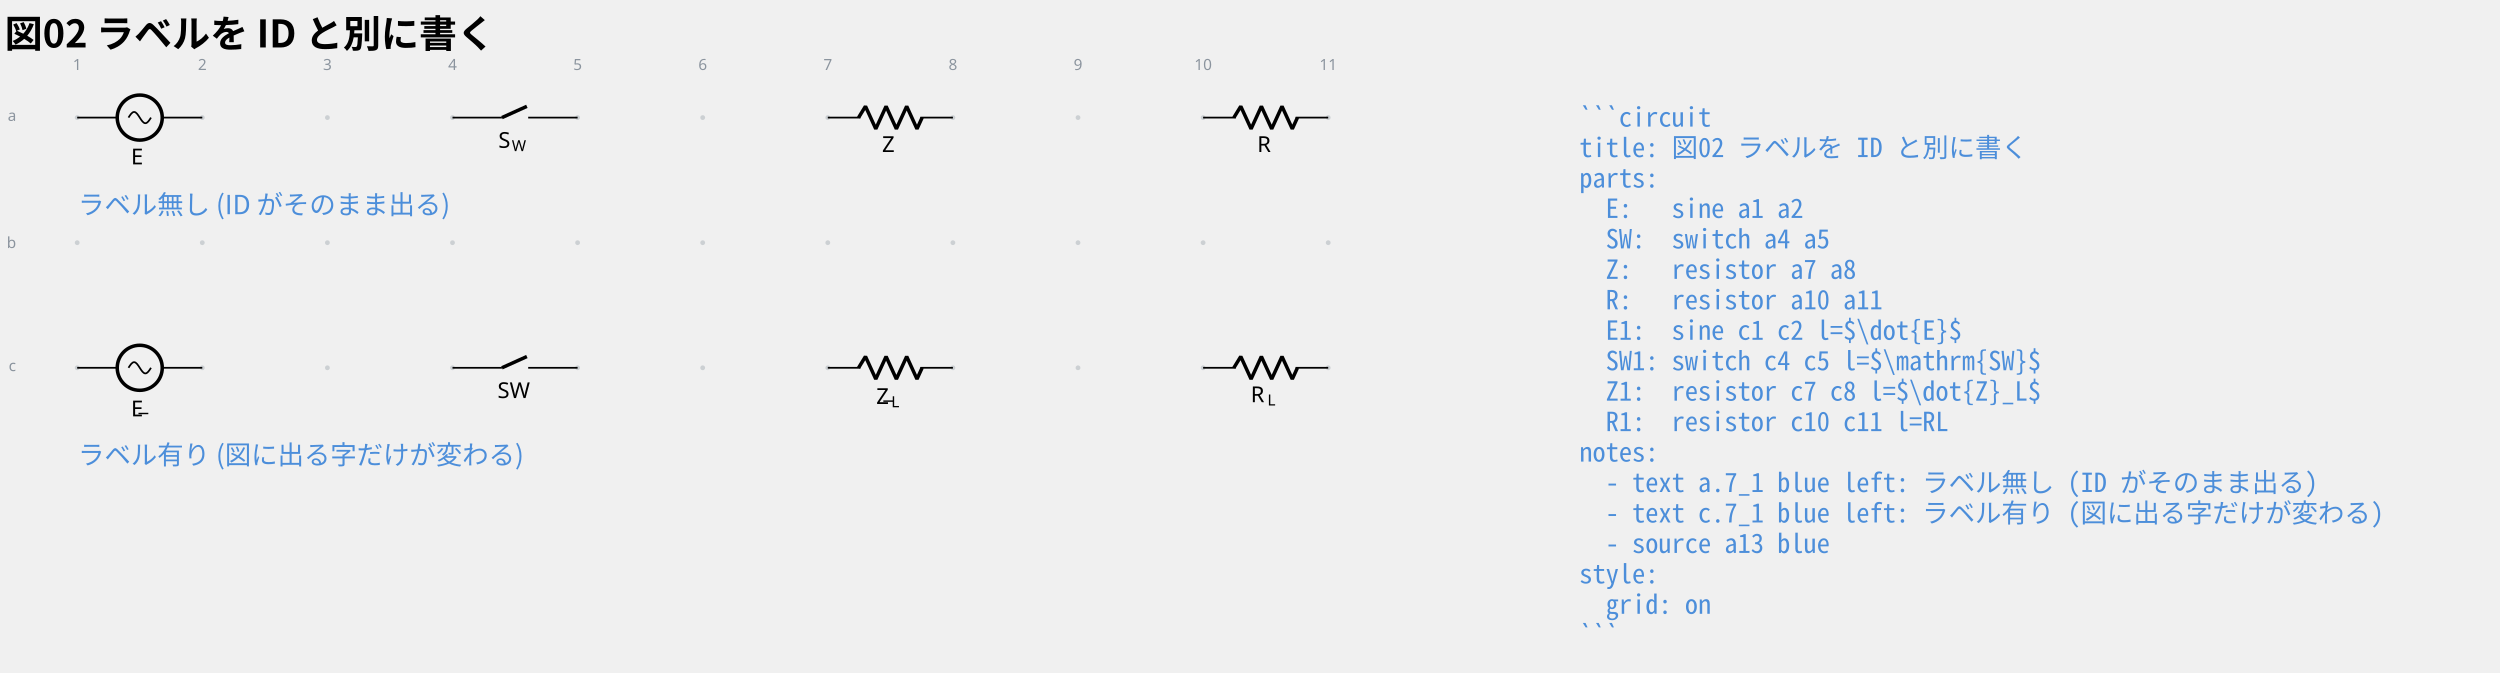
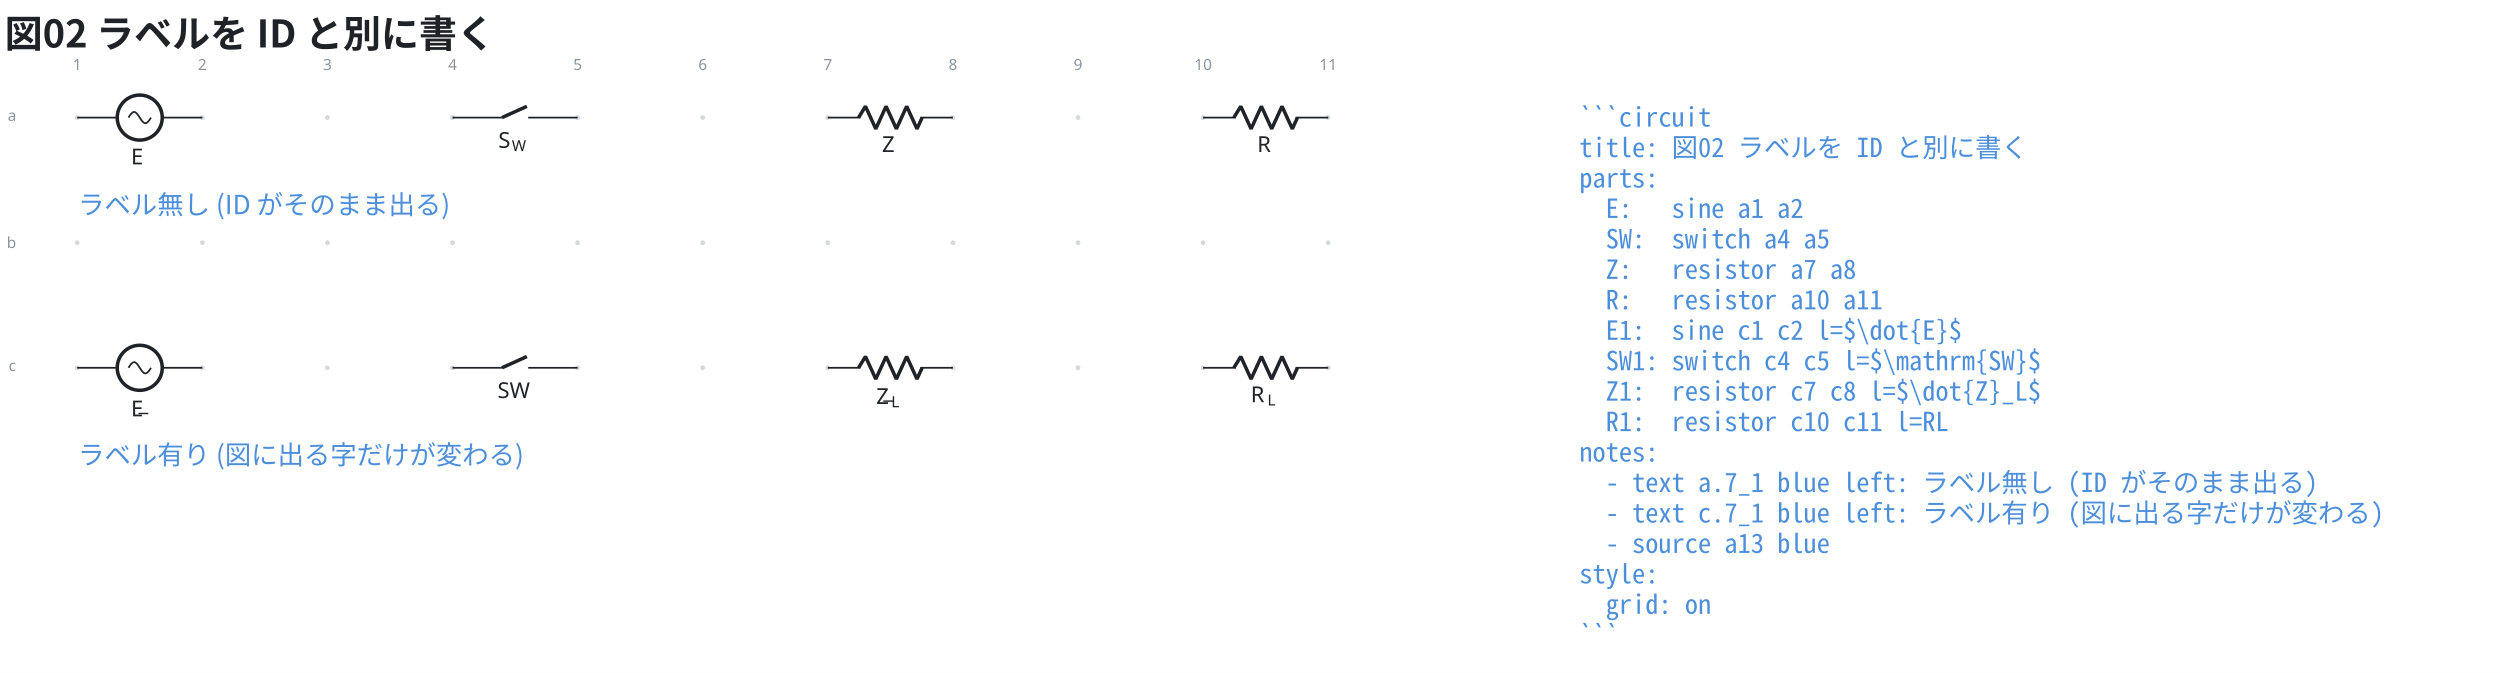
- <svg xmlns="http://www.w3.org/2000/svg" data-circuit-fence="0.1.0" fill="currentColor" width="1516.249" height="408.142" viewBox="-72 -72 1137.187 306.106">
-   <g stroke="currentColor" stroke-miterlimit="10" stroke-width=".8">
+ <svg xmlns="http://www.w3.org/2000/svg" data-figure-paper="#ffffff" data-circuit-fence="0.1.0" fill="#1f2328" width="1516.249" height="408.142" viewBox="-72 -72 1137.187 306.106">
+   <rect x="-72" y="-72" width="1137.187" height="306.106" fill="#ffffff" />
+   <g stroke="#1f2328" stroke-miterlimit="10" stroke-width=".8">
    <path fill="#8b949e" fill-opacity=".35" stroke="none" stroke-opacity=".35" d="M-35.787-18.511a1.1 1.1 0 1 0-2.2 0 1.1 1.1 0 0 0 2.2 0M-35.787 38.394a1.1 1.1 0 1 0-2.2 0 1.1 1.1 0 0 0 2.2 0M-35.787 95.3a1.1 1.1 0 1 0-2.2 0 1.1 1.1 0 0 0 2.2 0M21.118-18.511a1.1 1.1 0 1 0-2.2 0 1.1 1.1 0 0 0 2.2 0M21.118 38.394a1.1 1.1 0 1 0-2.2 0 1.1 1.1 0 0 0 2.2 0M21.118 95.3a1.1 1.1 0 1 0-2.2 0 1.1 1.1 0 0 0 2.2 0M78.024-18.511a1.1 1.1 0 1 0-2.2 0 1.1 1.1 0 0 0 2.2 0M78.024 38.394a1.1 1.1 0 1 0-2.2 0 1.1 1.1 0 0 0 2.2 0M78.024 95.3a1.1 1.1 0 1 0-2.2 0 1.1 1.1 0 0 0 2.2 0M134.93-18.511a1.1 1.1 0 1 0-2.2 0 1.1 1.1 0 0 0 2.2 0M134.93 38.394a1.1 1.1 0 1 0-2.2 0 1.1 1.1 0 0 0 2.2 0M134.93 95.3a1.1 1.1 0 1 0-2.2 0 1.1 1.1 0 0 0 2.2 0M191.835-18.511a1.1 1.1 0 1 0-2.2 0 1.1 1.1 0 0 0 2.2 0M191.835 38.394a1.1 1.1 0 1 0-2.2 0 1.1 1.1 0 0 0 2.2 0M191.835 95.3a1.1 1.1 0 1 0-2.2 0 1.1 1.1 0 0 0 2.2 0M248.74-18.511a1.1 1.1 0 1 0-2.2 0 1.1 1.1 0 0 0 2.2 0M248.74 38.394a1.1 1.1 0 1 0-2.2 0 1.1 1.1 0 0 0 2.2 0M248.74 95.3a1.1 1.1 0 1 0-2.2 0 1.1 1.1 0 0 0 2.2 0M305.646-18.511a1.1 1.1 0 1 0-2.2 0 1.1 1.1 0 0 0 2.2 0M305.646 38.394a1.1 1.1 0 1 0-2.2 0 1.1 1.1 0 0 0 2.2 0M305.646 95.3a1.1 1.1 0 1 0-2.2 0 1.1 1.1 0 0 0 2.2 0M362.551-18.511a1.1 1.1 0 1 0-2.2 0 1.1 1.1 0 0 0 2.2 0M362.551 38.394a1.1 1.1 0 1 0-2.2 0 1.1 1.1 0 0 0 2.2 0M362.551 95.3a1.1 1.1 0 1 0-2.2 0 1.1 1.1 0 0 0 2.2 0M419.457-18.511a1.1 1.1 0 1 0-2.2 0 1.1 1.1 0 0 0 2.2 0M419.457 38.394a1.1 1.1 0 1 0-2.2 0 1.1 1.1 0 0 0 2.2 0M419.457 95.3a1.1 1.1 0 1 0-2.2 0 1.1 1.1 0 0 0 2.2 0M476.362-18.511a1.1 1.1 0 1 0-2.2 0 1.1 1.1 0 0 0 2.2 0M476.362 38.394a1.1 1.1 0 1 0-2.2 0 1.1 1.1 0 0 0 2.2 0M476.362 95.3a1.1 1.1 0 1 0-2.2 0 1.1 1.1 0 0 0 2.2 0M533.268-18.511a1.1 1.1 0 1 0-2.2 0 1.1 1.1 0 0 0 2.2 0M533.268 38.394a1.1 1.1 0 1 0-2.2 0 1.1 1.1 0 0 0 2.2 0M533.268 95.3a1.1 1.1 0 1 0-2.2 0 1.1 1.1 0 0 0 2.2 0m-1.1 0" />
    <g fill="#8b949e" stroke="#8b949e">
      <text x="-36.887" y="-18.511" fill="#8b949e" stroke="none" font-family="cmr7" font-size="7" transform="translate(-1.993 -21.645)">1</text>
    </g>
    <g fill="#8b949e" stroke="#8b949e">
      <text x="-36.887" y="-18.511" fill="#8b949e" stroke="none" font-family="cmr7" font-size="7" transform="translate(54.912 -21.645)">2</text>
    </g>
    <g fill="#8b949e" stroke="#8b949e">
      <text x="-36.887" y="-18.511" fill="#8b949e" stroke="none" font-family="cmr7" font-size="7" transform="translate(111.818 -21.645)">3</text>
    </g>
    <g fill="#8b949e" stroke="#8b949e">
      <text x="-36.887" y="-18.511" fill="#8b949e" stroke="none" font-family="cmr7" font-size="7" transform="translate(168.723 -21.645)">4</text>
    </g>
    <g fill="#8b949e" stroke="#8b949e">
      <text x="-36.887" y="-18.511" fill="#8b949e" stroke="none" font-family="cmr7" font-size="7" transform="translate(225.629 -21.645)">5</text>
    </g>
    <g fill="#8b949e" stroke="#8b949e">
      <text x="-36.887" y="-18.511" fill="#8b949e" stroke="none" font-family="cmr7" font-size="7" transform="translate(282.534 -21.645)">6</text>
    </g>
    <g fill="#8b949e" stroke="#8b949e">
      <text x="-36.887" y="-18.511" fill="#8b949e" stroke="none" font-family="cmr7" font-size="7" transform="translate(339.44 -21.645)">7</text>
    </g>
    <g fill="#8b949e" stroke="#8b949e">
      <text x="-36.887" y="-18.511" fill="#8b949e" stroke="none" font-family="cmr7" font-size="7" transform="translate(396.345 -21.645)">8</text>
    </g>
    <g fill="#8b949e" stroke="#8b949e">
      <text x="-36.887" y="-18.511" fill="#8b949e" stroke="none" font-family="cmr7" font-size="7" transform="translate(453.25 -21.645)">9</text>
    </g>
    <g fill="#8b949e" stroke="#8b949e">
      <text x="-36.887" y="-18.511" fill="#8b949e" stroke="none" font-family="cmr7" font-size="7" transform="translate(508.163 -21.645)">10</text>
    </g>
    <g fill="#8b949e" stroke="#8b949e">
      <text x="-36.887" y="-18.511" fill="#8b949e" stroke="none" font-family="cmr7" font-size="7" transform="translate(565.069 -21.645)">11</text>
    </g>
    <g fill="#8b949e" stroke="#8b949e">
      <text x="-36.887" y="-18.511" fill="#8b949e" stroke="none" font-family="cmr7" font-size="7" transform="translate(-31.62 1.507)">a</text>
    </g>
    <g fill="#8b949e" stroke="#8b949e">
      <text x="-36.887" y="-18.511" fill="#8b949e" stroke="none" font-family="cmr7" font-size="7" transform="translate(-32.05 59.336)">b</text>
    </g>
    <g fill="#8b949e" stroke="#8b949e">
      <text x="-36.887" y="-18.511" fill="#8b949e" stroke="none" font-family="cmr7" font-size="7" transform="translate(-31.189 115.318)">c</text>
    </g>
    <path fill="none" d="M-36.887-18.511h.4m-.4 0h18.21m20.486 0h18.21m-.401 0h.4" />
    <g stroke-width="1.6">
      <path fill="none" d="M-8.434-28.754c-5.658 0-10.243 4.586-10.243 10.243S-14.092-8.268-8.434-8.268c5.657 0 10.243-4.586 10.243-10.243S-2.777-28.754-8.434-28.754Zm0 10.243" />
    </g>
    <text x="-36.887" y="-18.511" stroke="none" font-family="cmmi10" font-size="10" transform="translate(24.474 21.282)">E</text>
    <path fill="none" d="M-13.556-18.511c.835-1.311 1.634-2.56 2.56-2.56.928 0 1.727 1.249 2.562 2.56s1.633 2.56 2.56 2.56 1.726-1.25 2.56-2.56M133.83-18.511h.4m-.401 0h22.478m11.95 0h22.478m-.4 0h.4" />
    <g stroke-width="1.6">
      <path fill="none" d="m156.307-18.511 11.353-5.122" />
    </g>
    <g stroke="none">
      <text x="-36.887" y="-18.511" font-family="cmmi10" font-size="10" transform="translate(191.555 13.77)">S</text>
      <text x="-30.755" y="-17.011" font-family="cmmi7" font-size="7" transform="translate(191.555 13.77)">W</text>
    </g>
    <path fill="none" d="M304.546-18.511h.4m-.4 0h14.795m27.315 0h14.795m-.4 0h.4" />
    <g stroke-linejoin="bevel" stroke-width="1.6">
      <path fill="none" d="m318.541-18.511 3.143-5.122 4.686 10.243 4.686-10.243 4.685 10.243 4.686-10.243 4.686 10.243 2.343-5.121" />
    </g>
    <text x="-36.887" y="-18.511" stroke="none" font-family="cmmi10" font-size="10" transform="translate(366.115 15.648)">Z</text>
    <path fill="none" d="M475.262-18.511h.4m-.4 0h14.796m27.314 0h14.796m-.4 0h.4" />
    <g stroke-linejoin="bevel" stroke-width="1.6">
      <path fill="none" d="m489.258-18.511 3.142-5.122 4.686 10.243 4.686-10.243 4.686 10.243 4.686-10.243 4.685 10.243 2.343-5.121" />
    </g>
    <text x="-36.887" y="-18.511" stroke="none" font-family="cmmi10" font-size="10" transform="translate(536.767 15.648)">R</text>
    <path fill="none" d="M-36.887 95.3h.4m-.4 0h18.21m20.486 0h18.21m-.401 0h.4" />
    <g stroke-width="1.6">
      <path fill="none" d="M-8.434 85.057c-5.658 0-10.243 4.586-10.243 10.243s4.585 10.243 10.243 10.243c5.657 0 10.243-4.586 10.243-10.243S-2.777 85.057-8.434 85.057Zm0 10.243" />
    </g>
    <g stroke="none" font-size="10">
      <text x="-33.464" y="-21.039" font-family="cmr10" transform="translate(24.474 135.9)">_</text>
      <text x="-36.887" y="-18.511" font-family="cmmi10" transform="translate(24.474 135.9)">E</text>
    </g>
    <path fill="none" d="M-13.556 95.3c.835-1.311 1.634-2.56 2.56-2.56.928 0 1.727 1.249 2.562 2.56s1.633 2.56 2.56 2.56 1.726-1.25 2.56-2.56M133.83 95.3h.4m-.401 0h22.478m11.95 0h22.478m-.4 0h.4" />
    <g stroke-width="1.6">
      <path fill="none" d="m156.307 95.3 11.353-5.122" />
    </g>
    <text x="-36.887" y="-18.511" stroke="none" font-family="cmr10" font-size="10" transform="translate(191.183 127.581)">SW</text>
    <path fill="none" d="M304.546 95.3h.4m-.4 0h14.795m27.315 0h14.795m-.4 0h.4" />
    <g stroke-linejoin="bevel" stroke-width="1.6">
      <path fill="none" d="m318.541 95.3 3.143-5.122 4.686 10.243 4.686-10.243 4.685 10.243 4.686-10.243 4.686 10.243 2.343-5.121" />
    </g>
    <g stroke="none">
      <text x="-33.672" y="-21.039" font-family="cmr10" font-size="10" transform="translate(363.48 130.266)">_</text>
      <text x="-36.887" y="-18.511" font-family="cmmi10" font-size="10" transform="translate(363.48 130.266)">Z</text>
      <text x="-30.061" y="-17.011" font-family="cmmi7" font-size="7" transform="translate(363.48 130.266)">L</text>
    </g>
    <path fill="none" d="M475.262 95.3h.4m-.4 0h14.796m27.314 0h14.796m-.4 0h.4" />
    <g stroke-linejoin="bevel" stroke-width="1.6">
      <path fill="none" d="m489.258 95.3 3.142-5.122 4.686 10.243 4.686-10.243 4.686 10.243 4.686-10.243 4.685 10.243 2.343-5.121" />
    </g>
    <g stroke="none">
      <text x="-36.887" y="-18.511" font-family="cmmi10" font-size="10" transform="translate(533.813 129.46)">R</text>
      <text x="-29.294" y="-17.011" font-family="cmmi7" font-size="7" transform="translate(533.813 129.46)">L</text>
    </g>
    <g>
      <text x="-36.887" y="-18.511" fill="#4c8eda" stroke="none" font-family="'Noto Sans CJK JP','Noto Sans JP','Hiragino Sans','Yu Gothic',sans-serif" font-size="12" transform="translate(.4 43.934)">ラベル無し (ID がそのまま出る)</text>
    </g>
    <g>
      <text x="-36.887" y="-18.511" fill="#4c8eda" stroke="none" font-family="'Noto Sans CJK JP','Noto Sans JP','Hiragino Sans','Yu Gothic',sans-serif" font-size="12" transform="translate(.4 157.745)">ラベル有り (図に出る字だけが変わる)</text>
    </g>
    <g>
      <text x="-36.887" y="-18.511" fill="#4c8eda" stroke="none" font-family="'Noto Sans Mono CJK JP',ui-monospace,'SFMono-Regular',Consolas,'Liberation Mono',monospace" font-size="12" transform="translate(683.266 4.1)" xml:space="preserve">```circuit</text>
    </g>
    <g>
      <text x="-36.887" y="-18.511" fill="#4c8eda" stroke="none" font-family="'Noto Sans Mono CJK JP',ui-monospace,'SFMono-Regular',Consolas,'Liberation Mono',monospace" font-size="12" transform="translate(683.266 17.956)" xml:space="preserve">title: 図02 ラベルを ID と別に書く</text>
    </g>
    <g>
      <text x="-36.887" y="-18.511" fill="#4c8eda" stroke="none" font-family="'Noto Sans Mono CJK JP',ui-monospace,'SFMono-Regular',Consolas,'Liberation Mono',monospace" font-size="12" transform="translate(683.266 31.813)" xml:space="preserve">parts:</text>
    </g>
    <g>
      <text x="-36.887" y="-18.511" fill="#4c8eda" stroke="none" font-family="'Noto Sans Mono CJK JP',ui-monospace,'SFMono-Regular',Consolas,'Liberation Mono',monospace" font-size="12" transform="translate(683.266 45.641)" xml:space="preserve">  E:   sine a1 a2</text>
    </g>
    <g>
      <text x="-36.887" y="-18.511" fill="#4c8eda" stroke="none" font-family="'Noto Sans Mono CJK JP',ui-monospace,'SFMono-Regular',Consolas,'Liberation Mono',monospace" font-size="12" transform="translate(683.266 59.498)" xml:space="preserve">  SW:  switch a4 a5</text>
    </g>
    <g>
      <text x="-36.887" y="-18.511" fill="#4c8eda" stroke="none" font-family="'Noto Sans Mono CJK JP',ui-monospace,'SFMono-Regular',Consolas,'Liberation Mono',monospace" font-size="12" transform="translate(683.266 73.354)" xml:space="preserve">  Z:   resistor a7 a8</text>
    </g>
    <g>
      <text x="-36.887" y="-18.511" fill="#4c8eda" stroke="none" font-family="'Noto Sans Mono CJK JP',ui-monospace,'SFMono-Regular',Consolas,'Liberation Mono',monospace" font-size="12" transform="translate(683.266 87.21)" xml:space="preserve">  R:   resistor a10 a11</text>
    </g>
    <g>
      <text x="-36.887" y="-18.511" fill="#4c8eda" stroke="none" font-family="'Noto Sans Mono CJK JP',ui-monospace,'SFMono-Regular',Consolas,'Liberation Mono',monospace" font-size="12" transform="translate(683.266 101.067)" xml:space="preserve">  E1:  sine c1 c2 l=$\dot{E}$</text>
    </g>
    <g>
      <text x="-36.887" y="-18.511" fill="#4c8eda" stroke="none" font-family="'Noto Sans Mono CJK JP',ui-monospace,'SFMono-Regular',Consolas,'Liberation Mono',monospace" font-size="12" transform="translate(683.266 114.924)" xml:space="preserve">  SW1: switch c4 c5 l=$\mathrm{SW}$</text>
    </g>
    <g>
      <text x="-36.887" y="-18.511" fill="#4c8eda" stroke="none" font-family="'Noto Sans Mono CJK JP',ui-monospace,'SFMono-Regular',Consolas,'Liberation Mono',monospace" font-size="12" transform="translate(683.266 128.751)" xml:space="preserve">  Z1:  resistor c7 c8 l=$\dot{Z}_L$</text>
    </g>
    <g>
      <text x="-36.887" y="-18.511" fill="#4c8eda" stroke="none" font-family="'Noto Sans Mono CJK JP',ui-monospace,'SFMono-Regular',Consolas,'Liberation Mono',monospace" font-size="12" transform="translate(683.266 142.608)" xml:space="preserve">  R1:  resistor c10 c11 l=RL</text>
    </g>
    <g>
      <text x="-36.887" y="-18.511" fill="#4c8eda" stroke="none" font-family="'Noto Sans Mono CJK JP',ui-monospace,'SFMono-Regular',Consolas,'Liberation Mono',monospace" font-size="12" transform="translate(683.266 156.464)" xml:space="preserve">notes:</text>
    </g>
    <g>
      <text x="-36.887" y="-18.511" fill="#4c8eda" stroke="none" font-family="'Noto Sans Mono CJK JP',ui-monospace,'SFMono-Regular',Consolas,'Liberation Mono',monospace" font-size="12" transform="translate(683.266 170.32)" xml:space="preserve">  - text a.7_1 blue left: ラベル無し (ID がそのまま出る)</text>
    </g>
    <g>
      <text x="-36.887" y="-18.511" fill="#4c8eda" stroke="none" font-family="'Noto Sans Mono CJK JP',ui-monospace,'SFMono-Regular',Consolas,'Liberation Mono',monospace" font-size="12" transform="translate(683.266 184.177)" xml:space="preserve">  - text c.7_1 blue left: ラベル有り (図に出る字だけが変わる)</text>
    </g>
    <g>
      <text x="-36.887" y="-18.511" fill="#4c8eda" stroke="none" font-family="'Noto Sans Mono CJK JP',ui-monospace,'SFMono-Regular',Consolas,'Liberation Mono',monospace" font-size="12" transform="translate(683.266 198.034)" xml:space="preserve">  - source a13 blue</text>
    </g>
    <g>
      <text x="-36.887" y="-18.511" fill="#4c8eda" stroke="none" font-family="'Noto Sans Mono CJK JP',ui-monospace,'SFMono-Regular',Consolas,'Liberation Mono',monospace" font-size="12" transform="translate(683.266 211.862)" xml:space="preserve">style:</text>
    </g>
    <g>
      <text x="-36.887" y="-18.511" fill="#4c8eda" stroke="none" font-family="'Noto Sans Mono CJK JP',ui-monospace,'SFMono-Regular',Consolas,'Liberation Mono',monospace" font-size="12" transform="translate(683.266 225.718)" xml:space="preserve">  grid: on</text>
    </g>
    <g>
      <text x="-36.887" y="-18.511" fill="#4c8eda" stroke="none" font-family="'Noto Sans Mono CJK JP',ui-monospace,'SFMono-Regular',Consolas,'Liberation Mono',monospace" font-size="12" transform="translate(683.266 239.575)" xml:space="preserve">```</text>
    </g>
    <g>
-       <text x="-36.887" y="-18.511" fill="currentColor" stroke="none" font-family="'Noto Sans CJK JP','Noto Sans JP','Hiragino Sans','Yu Gothic',sans-serif" font-size="17.28" transform="translate(-32.983 -31.889)" font-weight="bold">図02 ラベルを ID と別に書く</text>
+       <text x="-36.887" y="-18.511" fill="#1f2328" stroke="none" font-family="'Noto Sans CJK JP','Noto Sans JP','Hiragino Sans','Yu Gothic',sans-serif" font-size="17.28" transform="translate(-32.983 -31.889)" font-weight="bold">図02 ラベルを ID と別に書く</text>
    </g>
  </g>
</svg>
